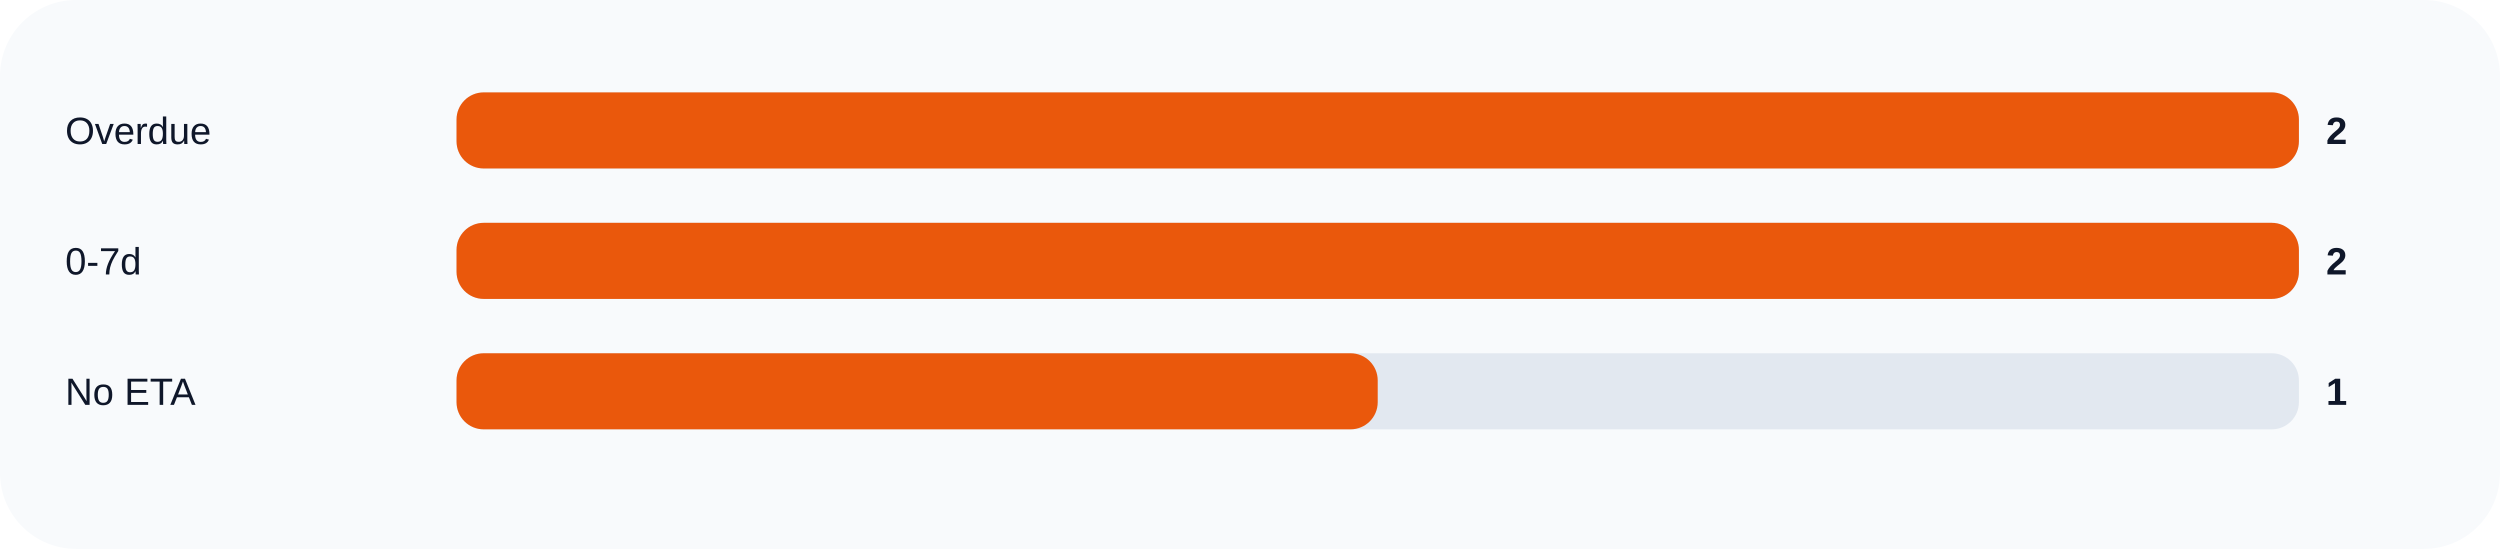
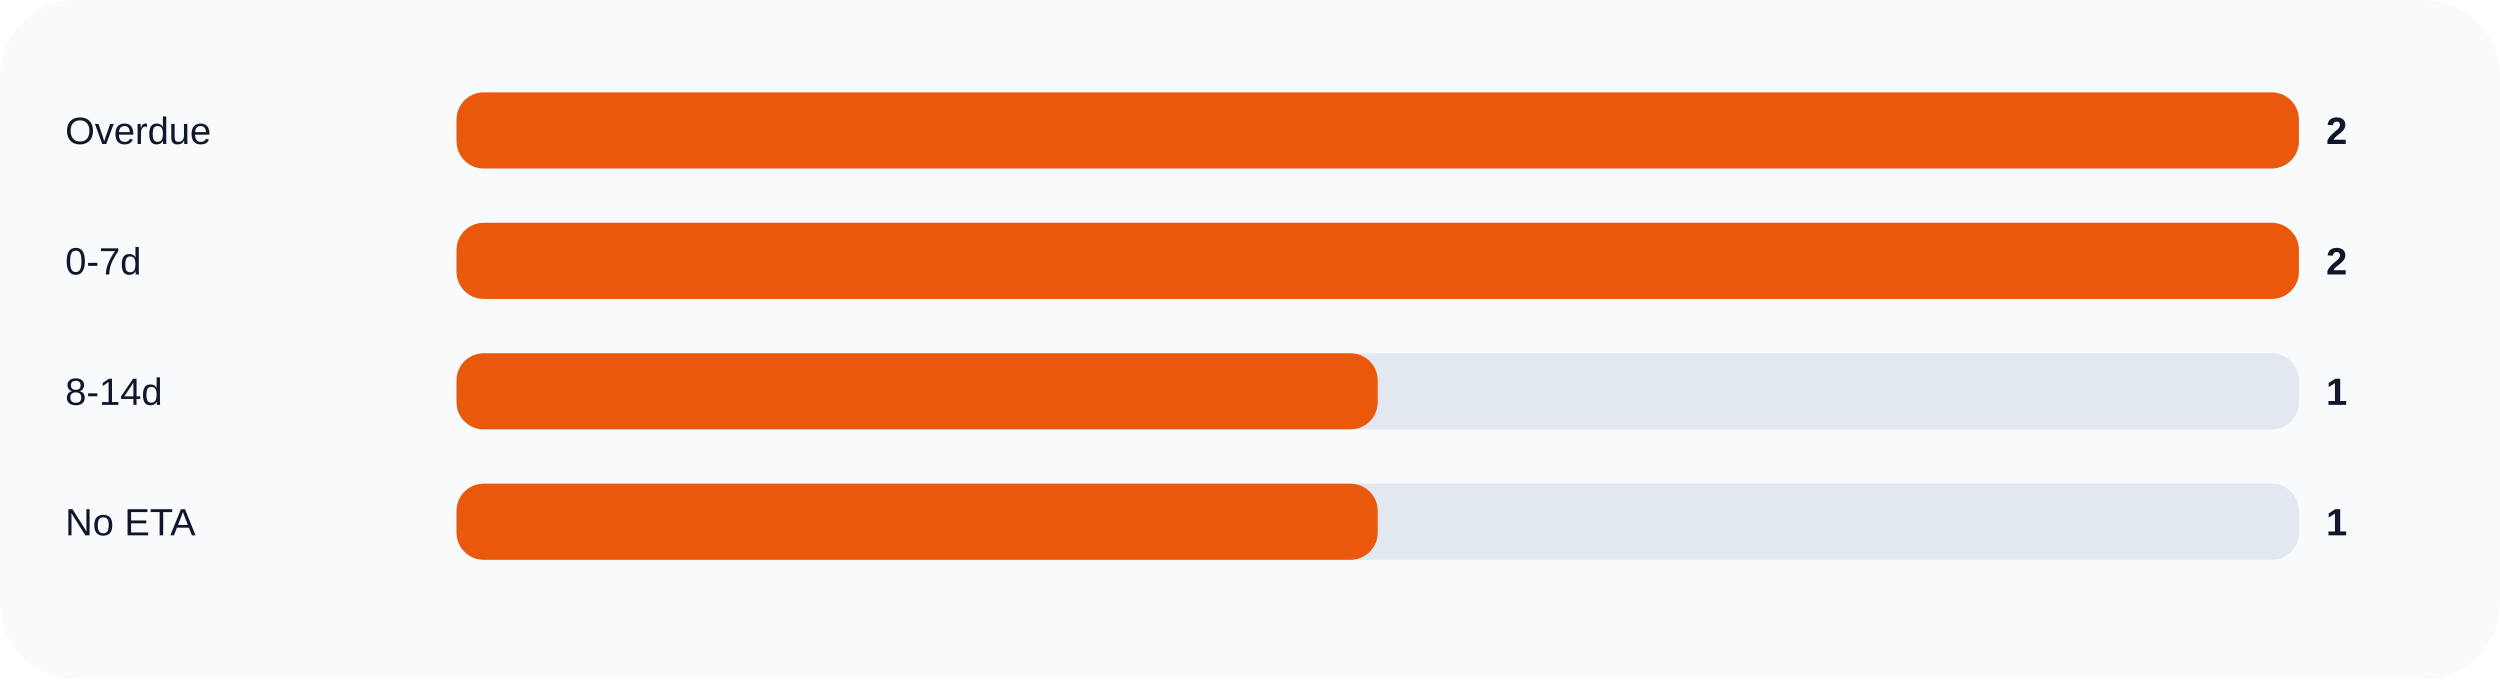
- <svg xmlns="http://www.w3.org/2000/svg" width="920" height="202" viewBox="0 0 920 202" role="img">
+ <svg xmlns="http://www.w3.org/2000/svg" width="920" height="250" viewBox="0 0 920 250" role="img">
  <rect width="100%" height="100%" rx="28" fill="#f8fafc" />
  <text x="24" y="53" fill="#0f172a" font-size="14" font-family="Arial, sans-serif">Overdue</text>
  <rect x="168" y="34" width="678" height="28" rx="10" fill="#e2e8f0" />
  <rect x="168" y="34" width="678.0" height="28" rx="10" fill="#ea580c" />
  <text x="856" y="53" fill="#0f172a" font-size="14" font-family="Arial, sans-serif" font-weight="700">2</text>
  <text x="24" y="101" fill="#0f172a" font-size="14" font-family="Arial, sans-serif">0-7d</text>
  <rect x="168" y="82" width="678" height="28" rx="10" fill="#e2e8f0" />
  <rect x="168" y="82" width="678.0" height="28" rx="10" fill="#ea580c" />
  <text x="856" y="101" fill="#0f172a" font-size="14" font-family="Arial, sans-serif" font-weight="700">2</text>
-   <text x="24" y="149" fill="#0f172a" font-size="14" font-family="Arial, sans-serif">No ETA</text>
+   <text x="24" y="149" fill="#0f172a" font-size="14" font-family="Arial, sans-serif">8-14d</text>
  <rect x="168" y="130" width="678" height="28" rx="10" fill="#e2e8f0" />
  <rect x="168" y="130" width="339.0" height="28" rx="10" fill="#ea580c" />
  <text x="856" y="149" fill="#0f172a" font-size="14" font-family="Arial, sans-serif" font-weight="700">1</text>
+   <text x="24" y="197" fill="#0f172a" font-size="14" font-family="Arial, sans-serif">No ETA</text>
+   <rect x="168" y="178" width="678" height="28" rx="10" fill="#e2e8f0" />
+   <rect x="168" y="178" width="339.0" height="28" rx="10" fill="#ea580c" />
+   <text x="856" y="197" fill="#0f172a" font-size="14" font-family="Arial, sans-serif" font-weight="700">1</text>
</svg>
